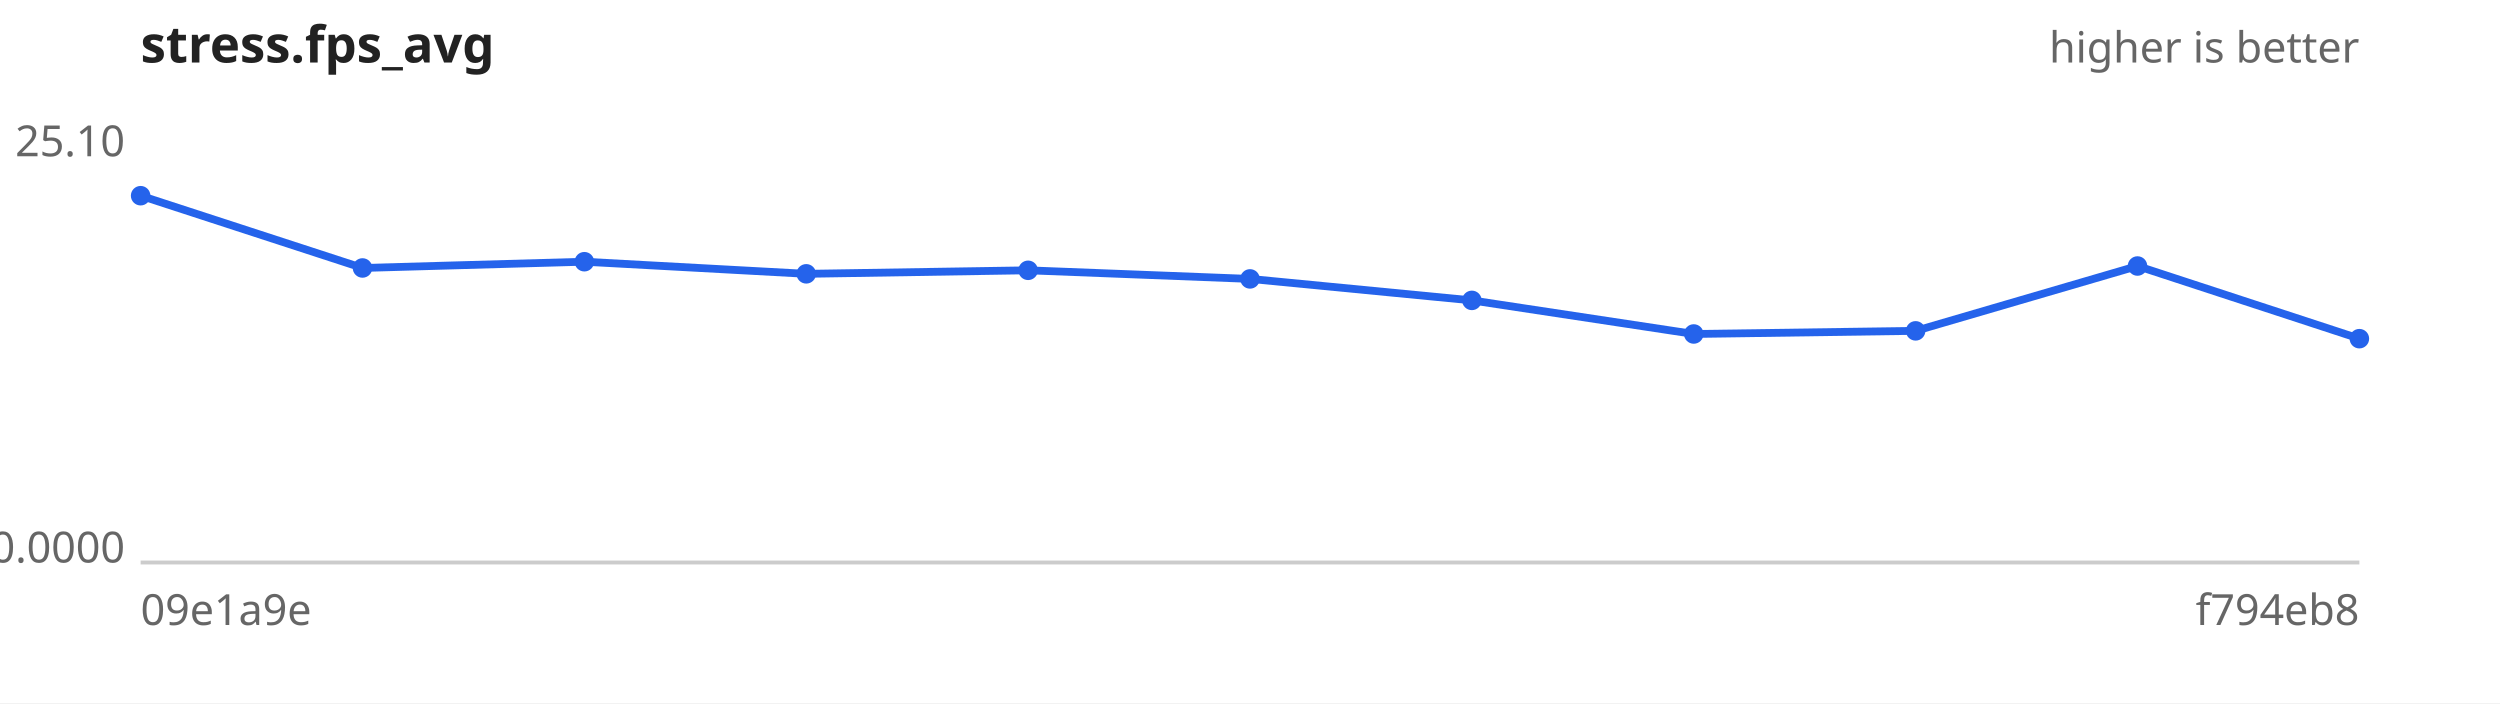
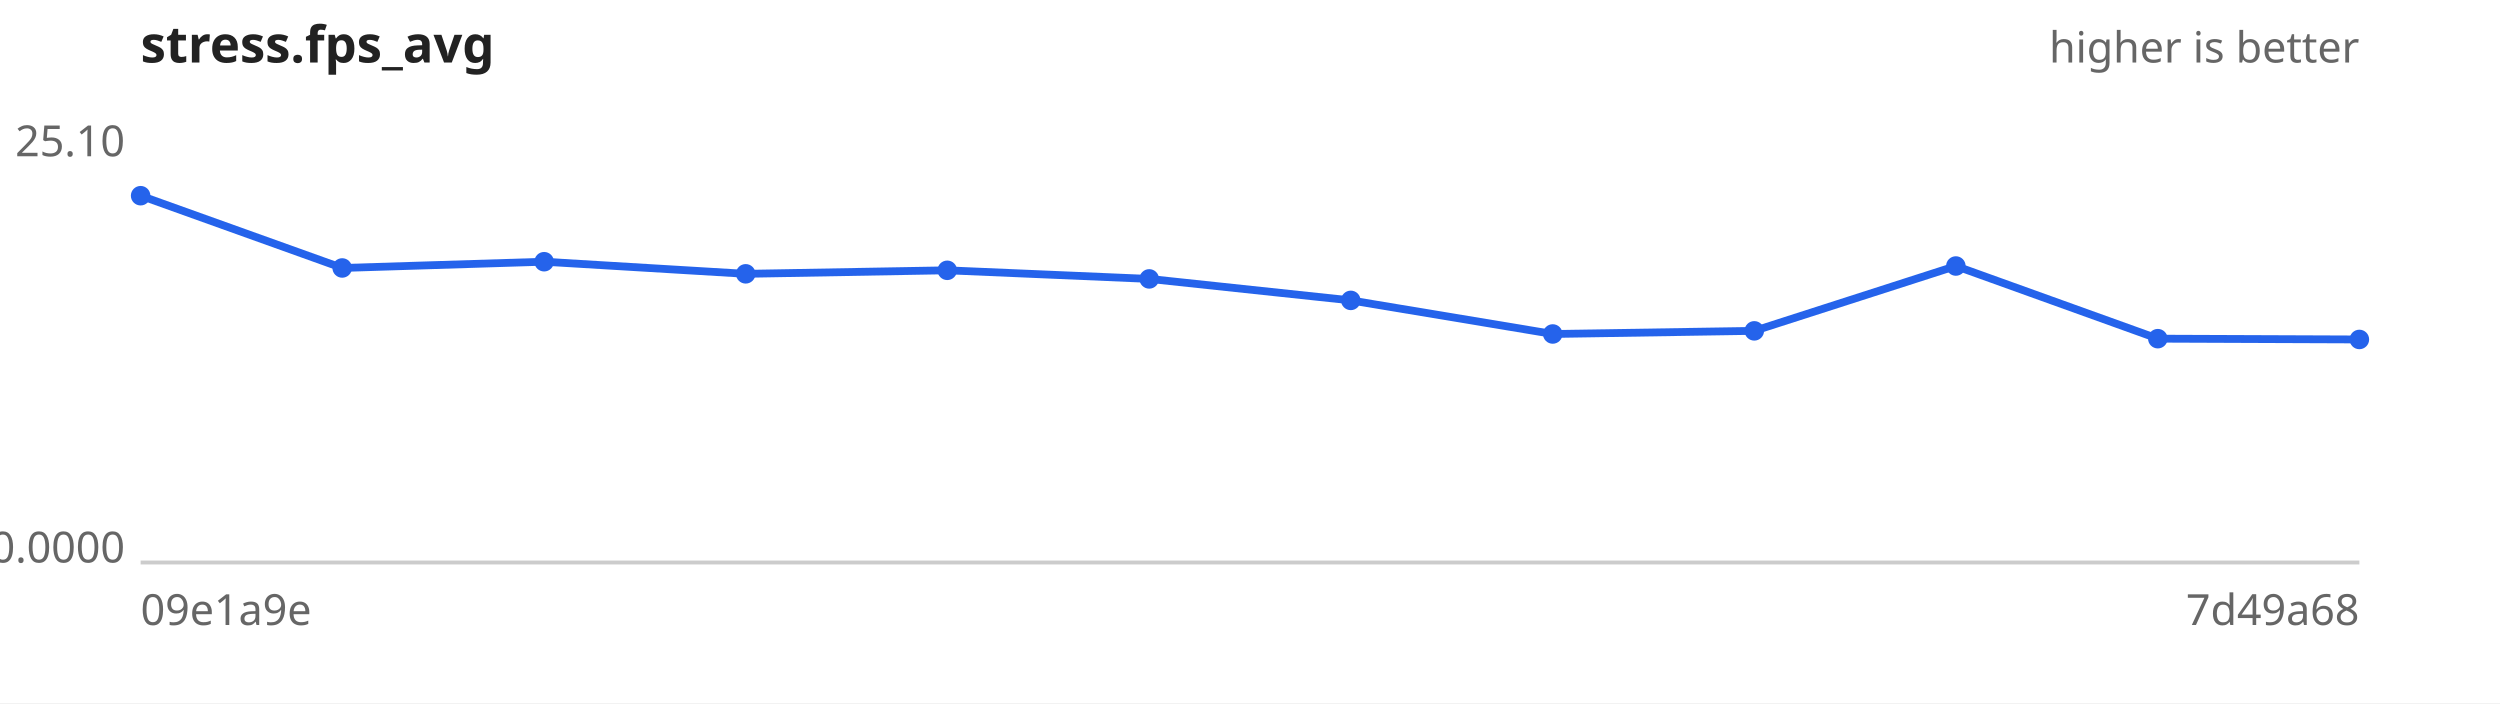
<svg xmlns="http://www.w3.org/2000/svg" width="640" height="180" viewBox="0 0 640 180" font-family="sans-serif" font-size="11">
  <rect width="640" height="180" fill="#ffffff" />
  <text x="36" y="16" font-size="13" font-weight="bold" fill="#222">stress.fps_avg</text>
  <text x="604" y="16" text-anchor="end" fill="#666">higher is better</text>
  <line x1="36" y1="144" x2="604" y2="144" stroke="#ccc" />
  <text x="32" y="40.0" text-anchor="end" fill="#666">25.10</text>
  <text x="32" y="144.0" text-anchor="end" fill="#666">0.0000</text>
  <text x="36" y="160" fill="#666">09e1a9e</text>
-   <text x="604" y="160" text-anchor="end" fill="#666">f794eb8</text>
-   <path d="M36.0,50.1 L92.8,68.6 L149.6,67.0 L206.4,70.1 L263.2,69.2 L320.0,71.4 L376.8,76.9 L433.6,85.5 L490.4,84.7 L547.2,68.1 L604.0,86.7" fill="none" stroke="#2563eb" stroke-width="2" />
+   <text x="604" y="160" text-anchor="end" fill="#666">7d49a68</text>
+   <path d="M36.0,50.1 L87.6,68.6 L139.3,67.0 L190.9,70.1 L242.5,69.2 L294.2,71.4 L345.8,76.9 L397.5,85.5 L449.1,84.7 L500.7,68.1 L552.4,86.7 L604.0,86.9" fill="none" stroke="#2563eb" stroke-width="2" />
  <g fill="#2563eb">
    <circle cx="36.0" cy="50.1" r="2.5" />
-     <circle cx="92.8" cy="68.6" r="2.5" />
-     <circle cx="149.6" cy="67.0" r="2.5" />
-     <circle cx="206.4" cy="70.1" r="2.5" />
-     <circle cx="263.2" cy="69.2" r="2.5" />
-     <circle cx="320.0" cy="71.4" r="2.5" />
-     <circle cx="376.8" cy="76.9" r="2.5" />
-     <circle cx="433.6" cy="85.5" r="2.5" />
-     <circle cx="490.4" cy="84.7" r="2.5" />
-     <circle cx="547.2" cy="68.1" r="2.5" />
-     <circle cx="604.0" cy="86.7" r="2.5" />
+     <circle cx="87.6" cy="68.6" r="2.5" />
+     <circle cx="139.3" cy="67.0" r="2.5" />
+     <circle cx="190.9" cy="70.1" r="2.5" />
+     <circle cx="242.5" cy="69.2" r="2.5" />
+     <circle cx="294.2" cy="71.4" r="2.5" />
+     <circle cx="345.8" cy="76.9" r="2.5" />
+     <circle cx="397.5" cy="85.5" r="2.5" />
+     <circle cx="449.1" cy="84.7" r="2.5" />
+     <circle cx="500.7" cy="68.1" r="2.5" />
+     <circle cx="552.4" cy="86.7" r="2.5" />
+     <circle cx="604.0" cy="86.9" r="2.5" />
  </g>
</svg>
